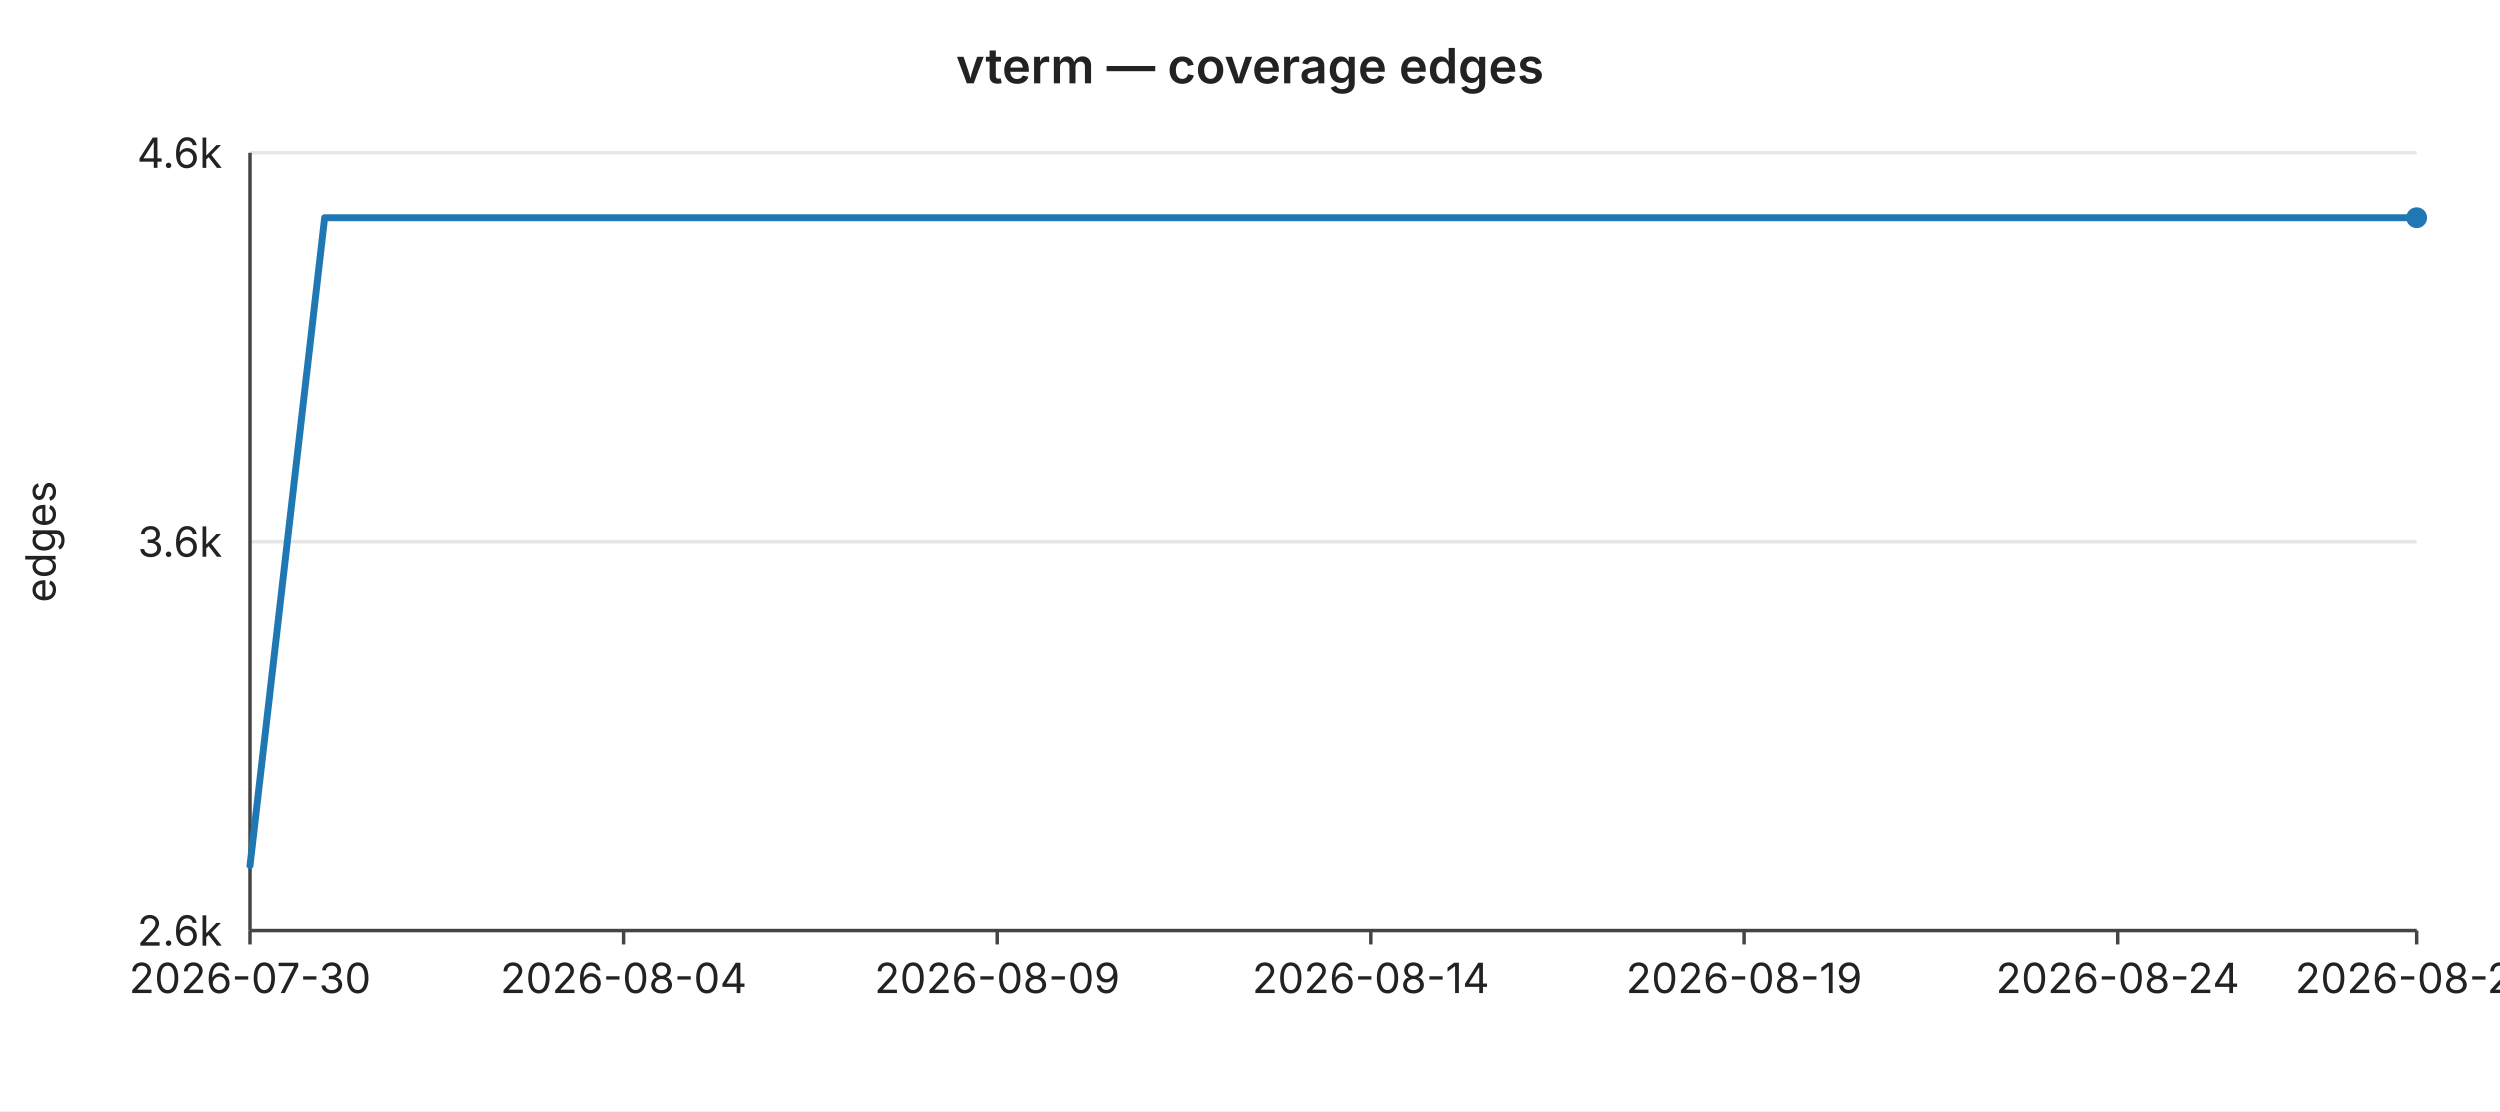
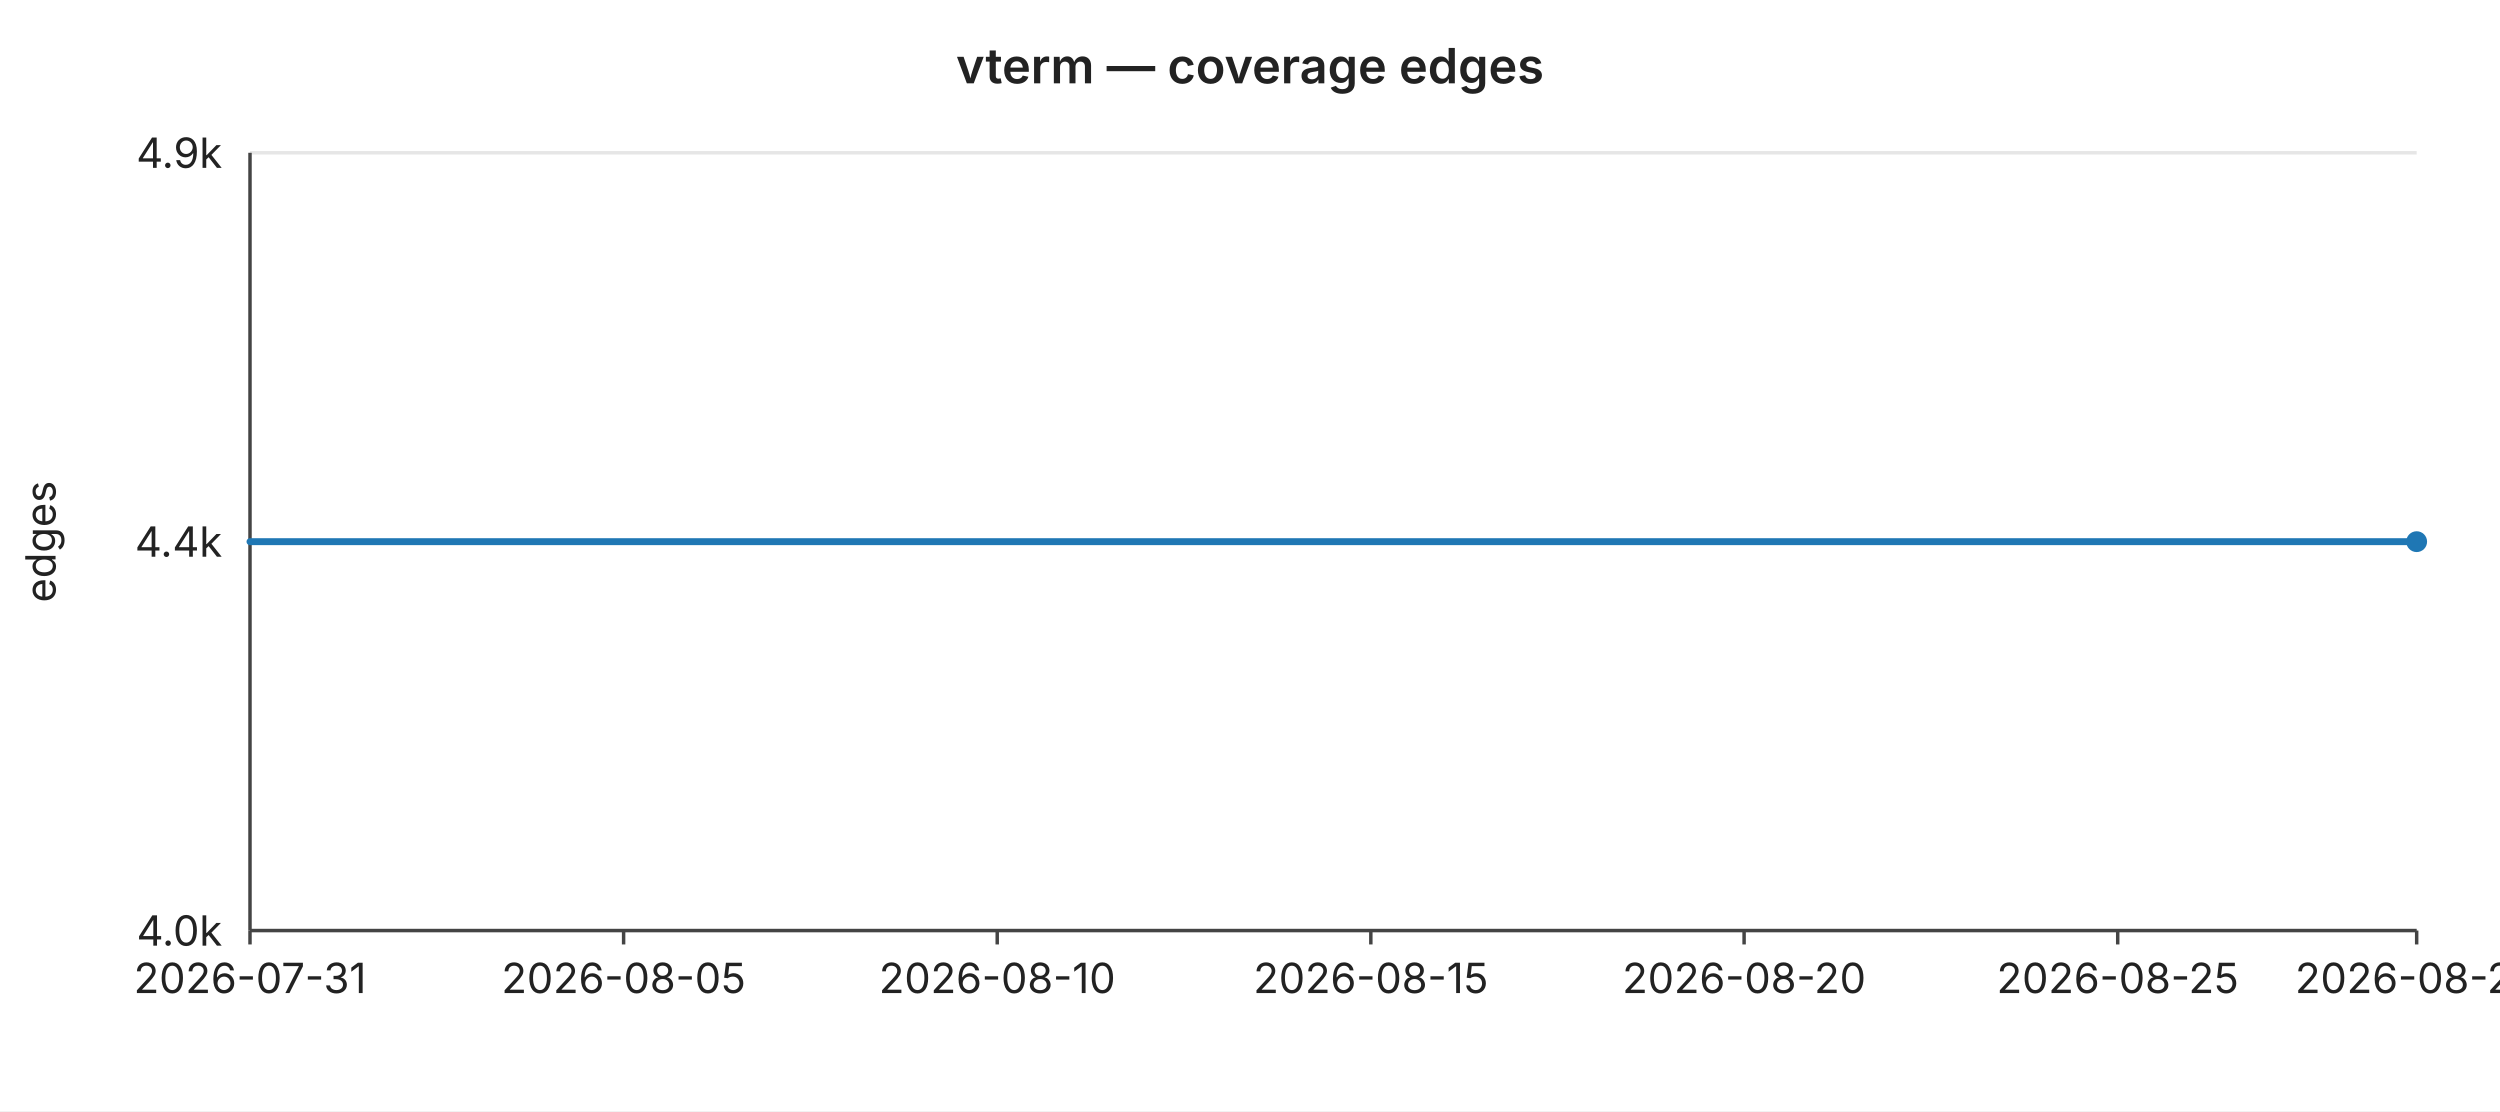
<svg xmlns="http://www.w3.org/2000/svg" width="720" height="320" viewBox="0 0 720 320" font-family="-apple-system,BlinkMacSystemFont,Segoe UI,sans-serif" font-size="12">
  <rect width="720" height="320" fill="#ffffff" />
  <text x="360" y="24" text-anchor="middle" font-size="14" font-weight="600" fill="#222">vterm — coverage edges</text>
  <line x1="72" y1="44.0" x2="696" y2="44.0" stroke="#e6e6e6" stroke-width="1" />
-   <text x="64" y="44.0" text-anchor="end" dominant-baseline="middle" fill="#222">4.6k</text>
+   <text x="64" y="44.0" text-anchor="end" dominant-baseline="middle" fill="#222">4.9k</text>
  <line x1="72" y1="156.0" x2="696" y2="156.0" stroke="#e6e6e6" stroke-width="1" />
-   <text x="64" y="156.0" text-anchor="end" dominant-baseline="middle" fill="#222">3.6k</text>
+   <text x="64" y="156.0" text-anchor="end" dominant-baseline="middle" fill="#222">4.4k</text>
  <line x1="72" y1="268.0" x2="696" y2="268.0" stroke="#e6e6e6" stroke-width="1" />
-   <text x="64" y="268.0" text-anchor="end" dominant-baseline="middle" fill="#222">2.6k</text>
+   <text x="64" y="268.0" text-anchor="end" dominant-baseline="middle" fill="#222">4.0k</text>
  <text x="16" y="156" text-anchor="middle" fill="#222" transform="rotate(-90 16 156)">edges</text>
  <line x1="72" y1="44" x2="72" y2="268" stroke="#444" stroke-width="1" />
  <line x1="72" y1="268" x2="696" y2="268" stroke="#444" stroke-width="1" />
  <line x1="72.0" y1="268" x2="72.0" y2="272" stroke="#444" stroke-width="1" />
-   <text x="72.0" y="286" text-anchor="middle" fill="#222">2026-07-30</text>
+   <text x="72.0" y="286" text-anchor="middle" fill="#222">2026-07-31</text>
  <line x1="179.6" y1="268" x2="179.6" y2="272" stroke="#444" stroke-width="1" />
-   <text x="179.6" y="286" text-anchor="middle" fill="#222">2026-08-04</text>
+   <text x="179.6" y="286" text-anchor="middle" fill="#222">2026-08-05</text>
  <line x1="287.2" y1="268" x2="287.2" y2="272" stroke="#444" stroke-width="1" />
-   <text x="287.2" y="286" text-anchor="middle" fill="#222">2026-08-09</text>
+   <text x="287.2" y="286" text-anchor="middle" fill="#222">2026-08-10</text>
  <line x1="394.8" y1="268" x2="394.8" y2="272" stroke="#444" stroke-width="1" />
-   <text x="394.8" y="286" text-anchor="middle" fill="#222">2026-08-14</text>
+   <text x="394.8" y="286" text-anchor="middle" fill="#222">2026-08-15</text>
  <line x1="502.3" y1="268" x2="502.3" y2="272" stroke="#444" stroke-width="1" />
-   <text x="502.3" y="286" text-anchor="middle" fill="#222">2026-08-19</text>
+   <text x="502.3" y="286" text-anchor="middle" fill="#222">2026-08-20</text>
  <line x1="609.9" y1="268" x2="609.9" y2="272" stroke="#444" stroke-width="1" />
-   <text x="609.9" y="286" text-anchor="middle" fill="#222">2026-08-24</text>
+   <text x="609.9" y="286" text-anchor="middle" fill="#222">2026-08-25</text>
  <line x1="696.0" y1="268" x2="696.0" y2="272" stroke="#444" stroke-width="1" />
-   <text x="696.0" y="286" text-anchor="middle" fill="#222">2026-08-28</text>
-   <polyline fill="none" stroke="#1f77b4" stroke-width="2" stroke-linejoin="round" stroke-linecap="round" points="72.0,249.3 93.5,62.7 115.0,62.7 136.6,62.7 158.1,62.7 179.6,62.7 201.1,62.7 222.6,62.7 244.1,62.7 265.7,62.7 287.2,62.7 308.7,62.7 330.2,62.7 351.7,62.7 373.2,62.7 394.8,62.7 416.3,62.7 437.8,62.7 459.3,62.7 480.8,62.7 502.3,62.7 523.9,62.7 545.4,62.7 566.9,62.7 588.4,62.7 609.9,62.7 631.4,62.7 653.0,62.7 674.5,62.7 696.0,62.7" />
-   <circle cx="696.0" cy="62.7" r="3" fill="#1f77b4" />
+   <text x="696.0" y="286" text-anchor="middle" fill="#222">2026-08-29</text>
+   <polyline fill="none" stroke="#1f77b4" stroke-width="2" stroke-linejoin="round" stroke-linecap="round" points="72.0,156.0 93.5,156.0 115.0,156.0 136.6,156.0 158.1,156.0 179.6,156.0 201.1,156.0 222.6,156.0 244.1,156.0 265.7,156.0 287.2,156.0 308.7,156.0 330.2,156.0 351.7,156.0 373.2,156.0 394.8,156.0 416.3,156.0 437.8,156.0 459.3,156.0 480.8,156.0 502.3,156.0 523.9,156.0 545.4,156.0 566.9,156.0 588.4,156.0 609.9,156.0 631.4,156.0 653.0,156.0 674.5,156.0 696.0,156.0" />
+   <circle cx="696.0" cy="156.0" r="3" fill="#1f77b4" />
</svg>
